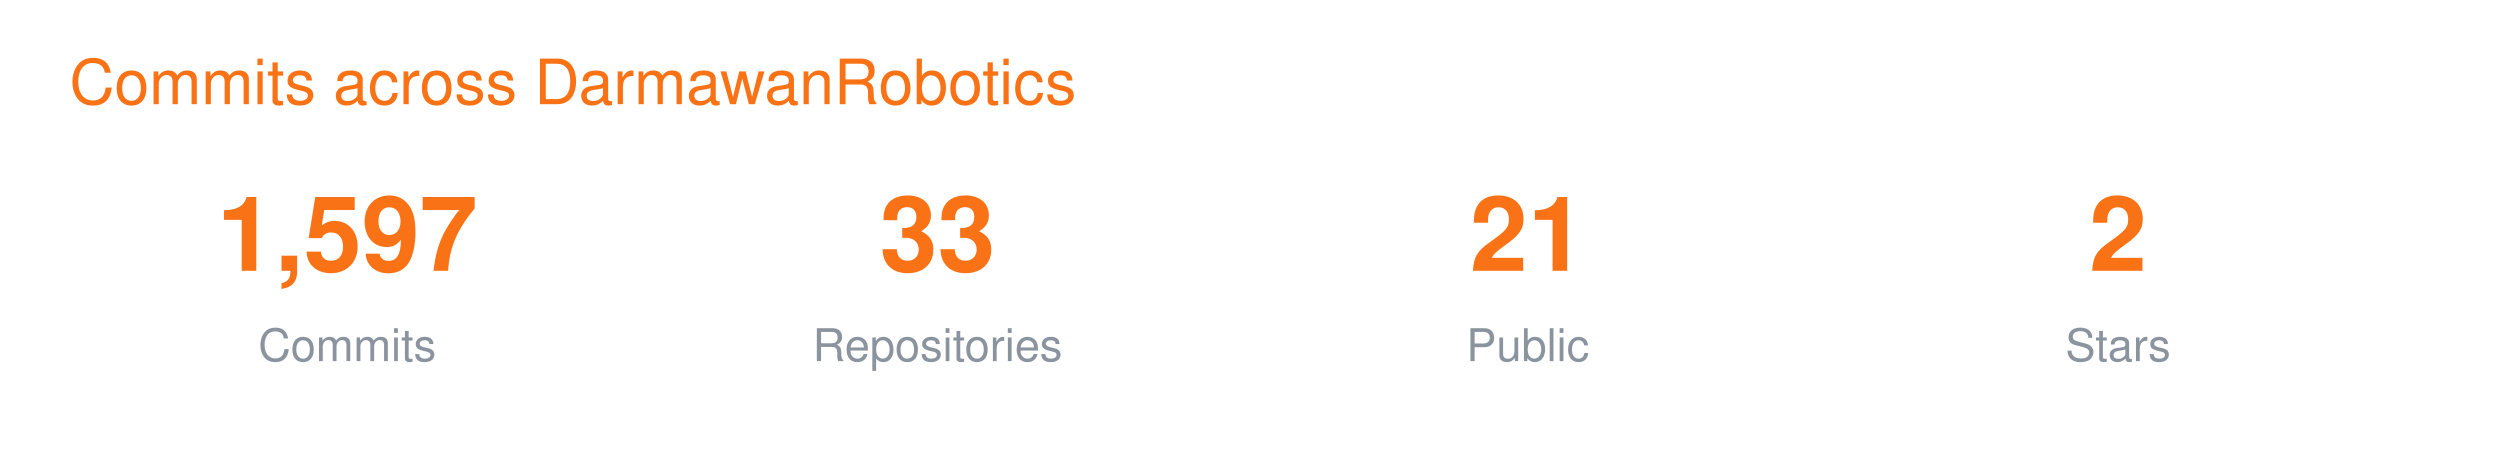
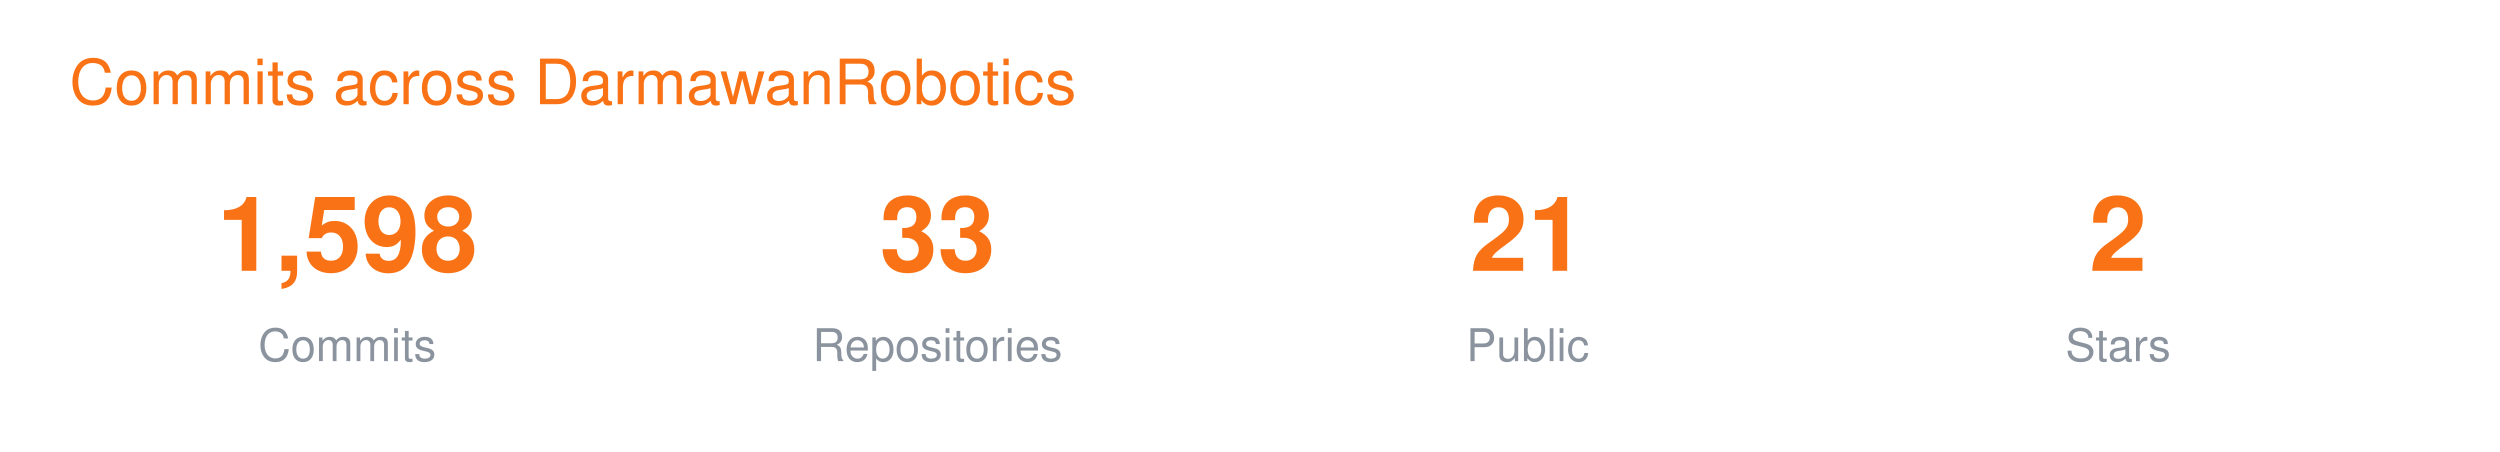
<svg xmlns="http://www.w3.org/2000/svg" width="720" height="130" viewBox="0 0 720 130" font-family="-apple-system,BlinkMacSystemFont,Segoe UI,Helvetica,Arial,sans-serif">
  <text x="20" y="30" font-size="18" fill="#F97316">Commits across DarmawanRobotics</text>
  <g transform="translate(40 0)">
-     <text x="60" y="78" font-size="30" font-weight="700" fill="#F97316" text-anchor="middle">1,597</text>
+     <text x="60" y="78" font-size="30" font-weight="700" fill="#F97316" text-anchor="middle">1,598</text>
    <text x="60" y="104" font-size="13" fill="#8B949E" text-anchor="middle">Commits</text>
    <text x="230" y="78" font-size="30" font-weight="700" fill="#F97316" text-anchor="middle">33</text>
    <text x="230" y="104" font-size="13" fill="#8B949E" text-anchor="middle">Repositories</text>
    <text x="400" y="78" font-size="30" font-weight="700" fill="#F97316" text-anchor="middle">21</text>
    <text x="400" y="104" font-size="13" fill="#8B949E" text-anchor="middle">Public</text>
    <text x="570" y="78" font-size="30" font-weight="700" fill="#F97316" text-anchor="middle">2</text>
    <text x="570" y="104" font-size="13" fill="#8B949E" text-anchor="middle">Stars</text>
  </g>
</svg>
